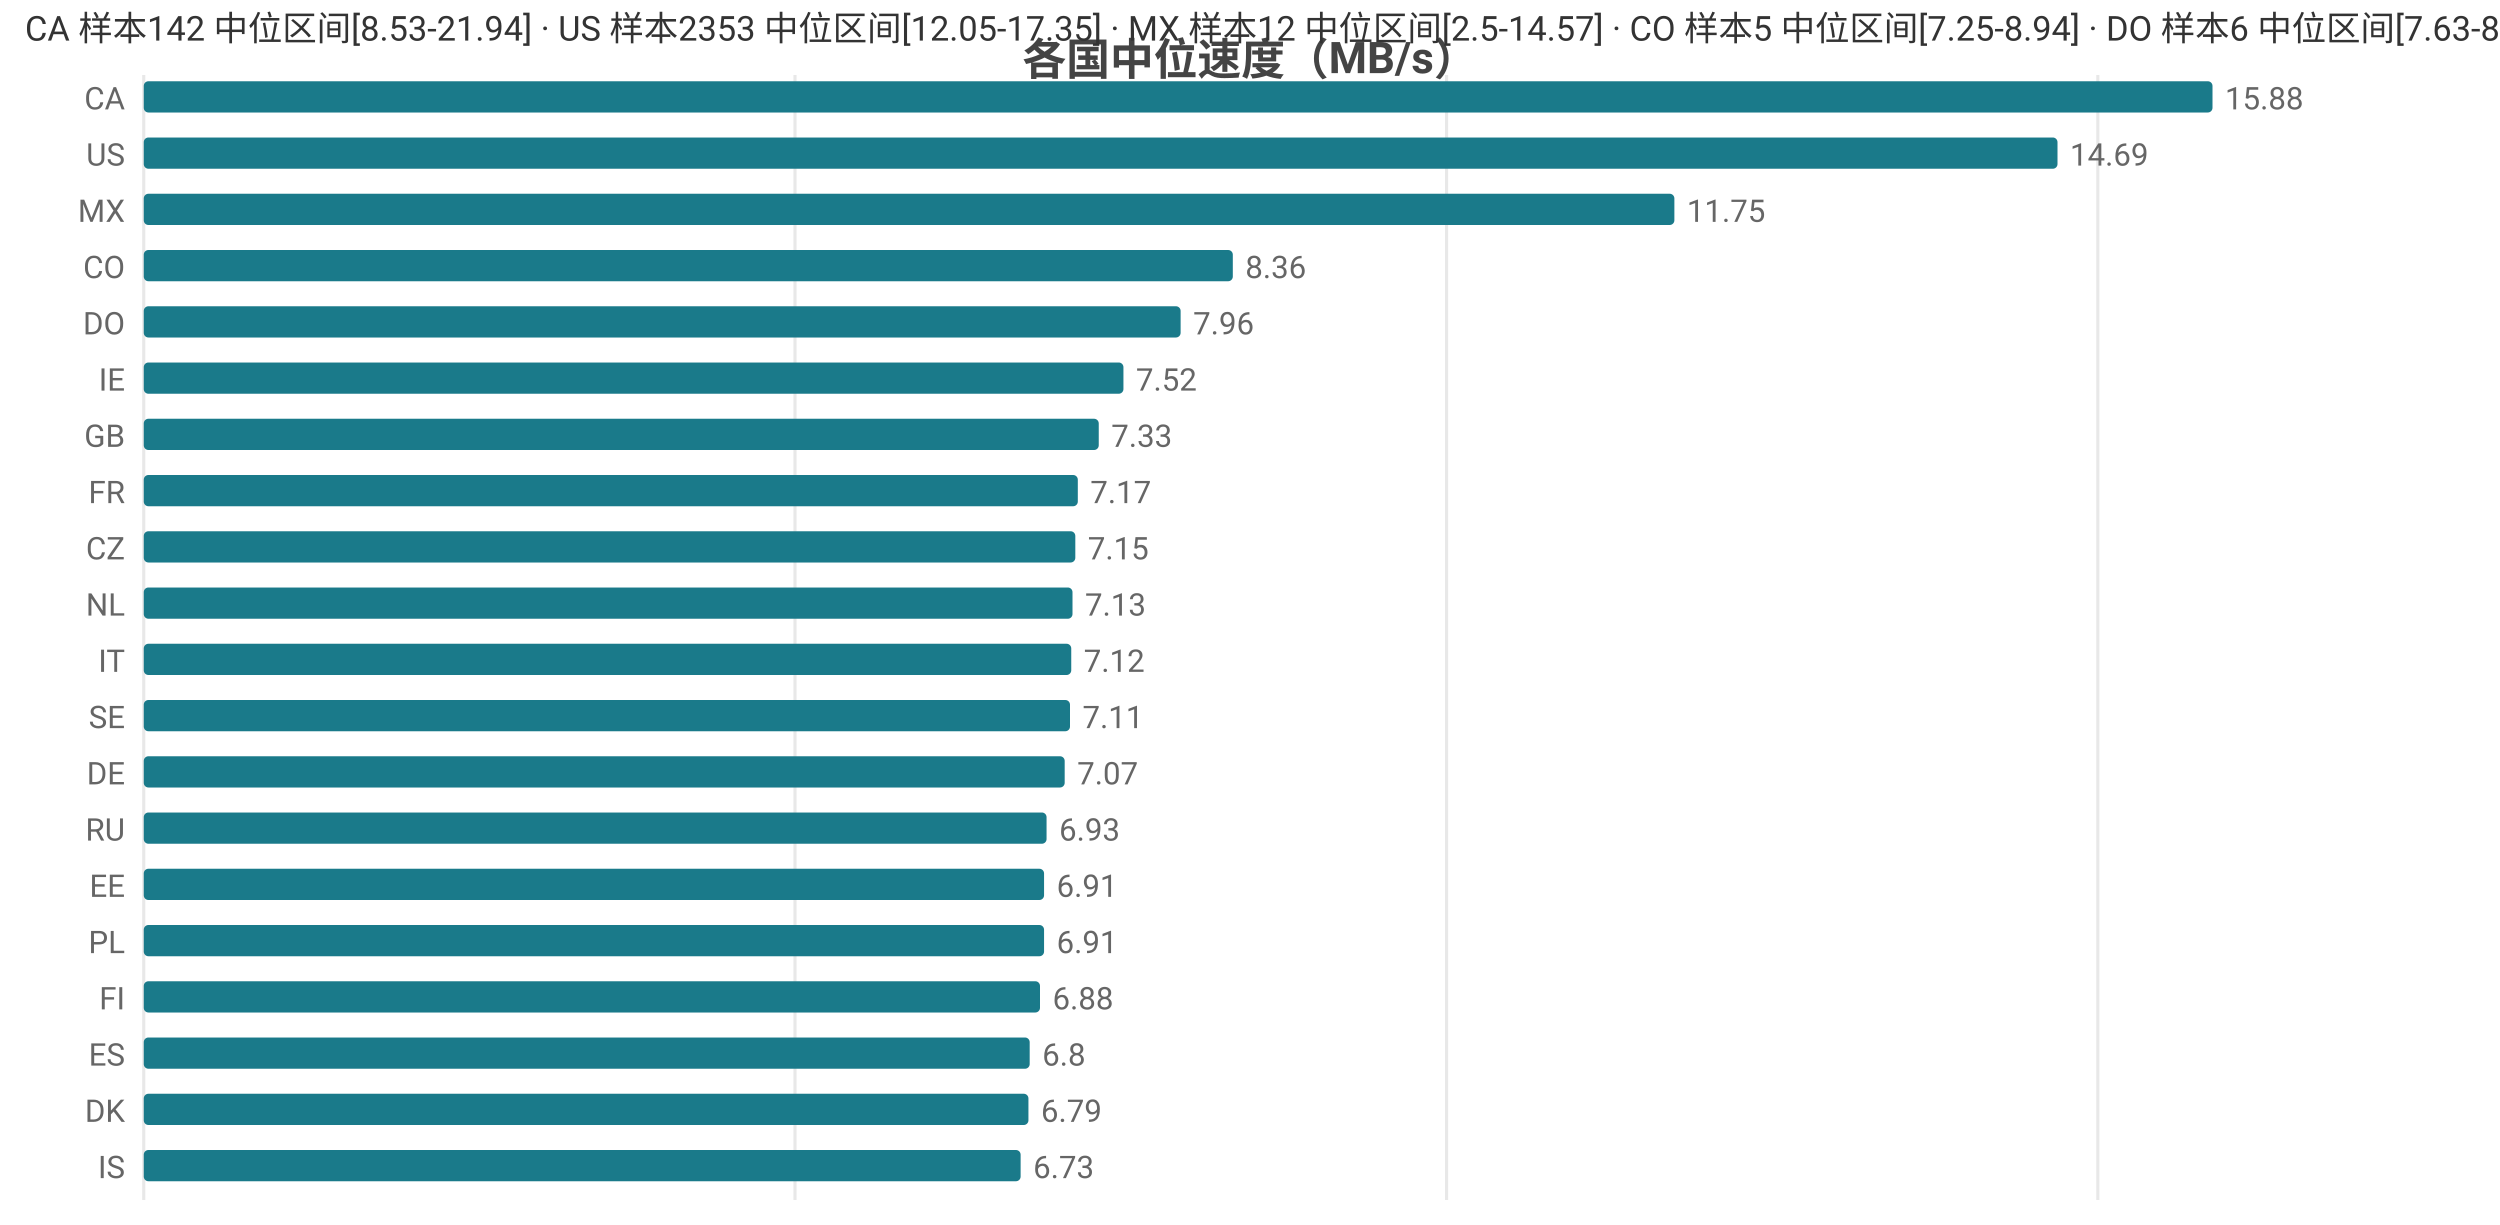
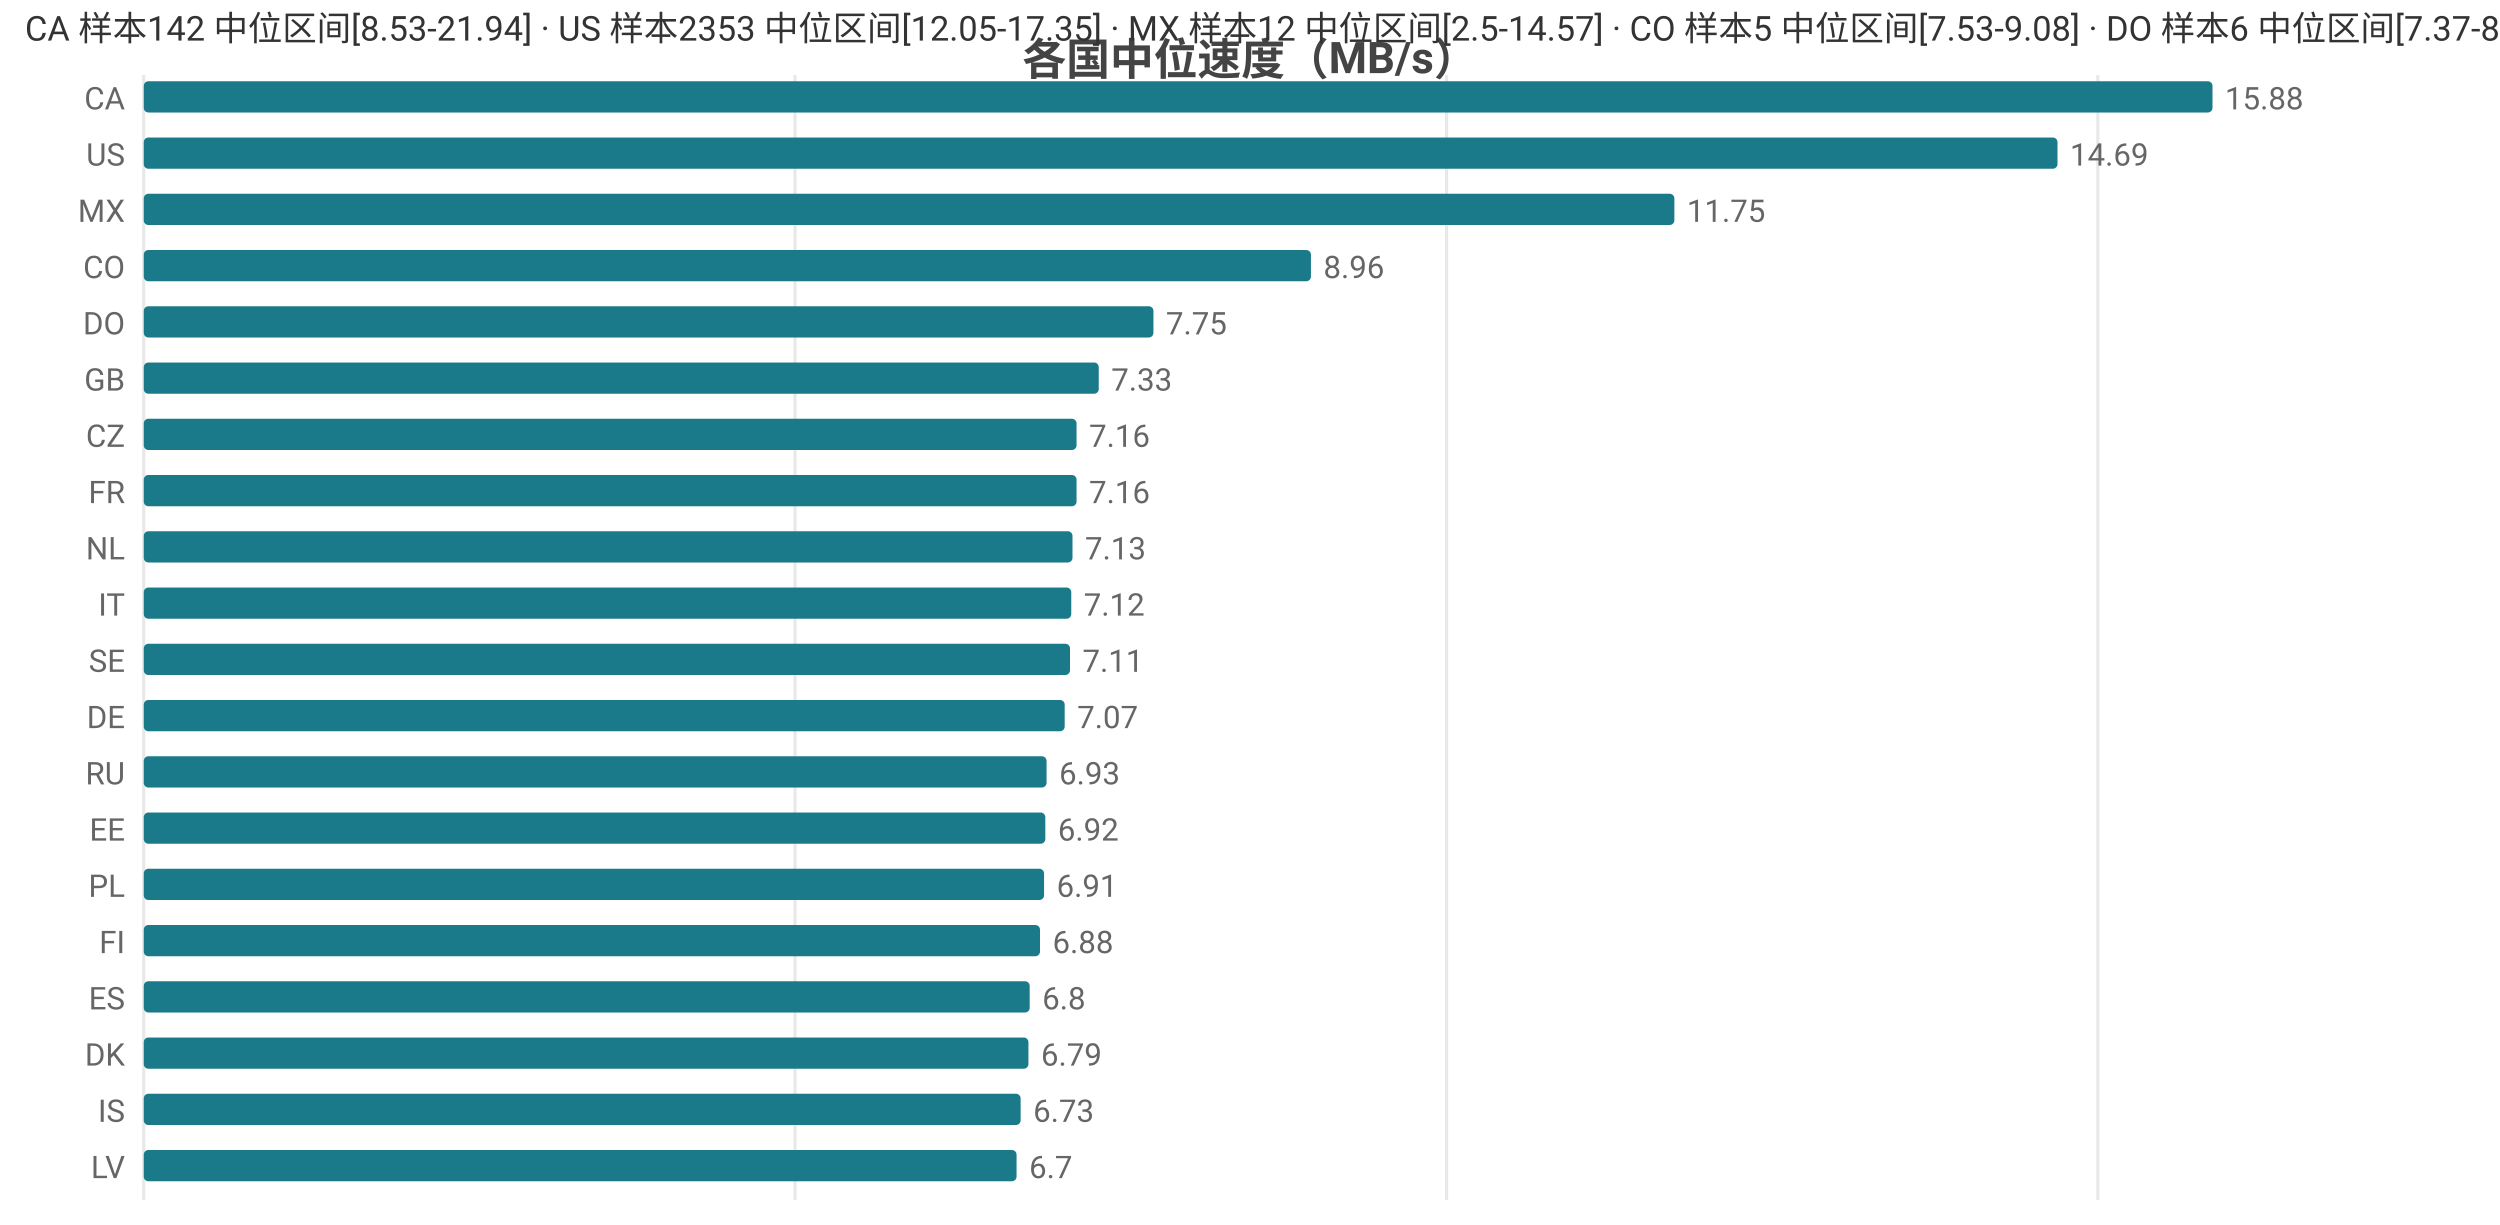
<svg xmlns="http://www.w3.org/2000/svg" width="800" height="392" viewBox="0 0 800 392">
  <rect width="800" height="392" fill="#ffffff" />
  <style>text{font-family:system-ui,-apple-system,'Segoe UI',Roboto,'PingFang SC','Microsoft YaHei','Noto Sans CJK SC',sans-serif}.g{stroke:#e8e8e8;stroke-width:1}.a{stroke:#999;stroke-width:1}.t{font-size:10px;fill:#666}.m{font-size:10px;text-anchor:middle;fill:#666}.e{font-size:10px;text-anchor:end;fill:#666}.l{font-size:11px;fill:#333}.tt{font-size:14px;font-weight:600;text-anchor:middle;fill:#444}.em{font-size:13px;text-anchor:middle;fill:#999}</style>
  <text class="tt" x="400.0" y="24">各国中位速度（MB/s）</text>
  <line class="g" x1="46" y1="24" x2="46" y2="384" />
  <line class="g" x1="254.4" y1="24" x2="254.4" y2="384" />
  <line class="g" x1="462.9" y1="24" x2="462.9" y2="384" />
  <line class="g" x1="671.3" y1="24" x2="671.3" y2="384" />
  <text class="e" x="40" y="35">CA</text>
  <rect x="46" y="26" width="662" height="10" fill="#1a7a8a" rx="1.5" />
  <text class="t" x="712" y="35">15.88</text>
  <text class="e" x="40" y="53">US</text>
  <rect x="46" y="44" width="612.4" height="10" fill="#1a7a8a" rx="1.5" />
  <text class="t" x="662.4" y="53">14.69</text>
  <text class="e" x="40" y="71">MX</text>
  <rect x="46" y="62" width="489.8" height="10" fill="#1a7a8a" rx="1.5" />
  <text class="t" x="539.8" y="71">11.75</text>
  <text class="e" x="40" y="89">CO</text>
-   <rect x="46" y="80" width="348.5" height="10" fill="#1a7a8a" rx="1.5" />
-   <text class="t" x="398.5" y="89">8.36</text>
+   <rect x="46" y="80" width="373.5" height="10" fill="#1a7a8a" rx="1.5" />
+   <text class="t" x="423.5" y="89">8.96</text>
  <text class="e" x="40" y="107">DO</text>
-   <rect x="46" y="98" width="331.8" height="10" fill="#1a7a8a" rx="1.5" />
-   <text class="t" x="381.8" y="107">7.96</text>
-   <text class="e" x="40" y="125">IE</text>
-   <rect x="46" y="116" width="313.5" height="10" fill="#1a7a8a" rx="1.5" />
-   <text class="t" x="363.5" y="125">7.52</text>
-   <text class="e" x="40" y="143">GB</text>
-   <rect x="46" y="134" width="305.6" height="10" fill="#1a7a8a" rx="1.5" />
-   <text class="t" x="355.6" y="143">7.33</text>
+   <rect x="46" y="98" width="323.1" height="10" fill="#1a7a8a" rx="1.5" />
+   <text class="t" x="373.1" y="107">7.75</text>
+   <text class="e" x="40" y="125">GB</text>
+   <rect x="46" y="116" width="305.6" height="10" fill="#1a7a8a" rx="1.5" />
+   <text class="t" x="355.6" y="125">7.33</text>
+   <text class="e" x="40" y="143">CZ</text>
+   <rect x="46" y="134" width="298.5" height="10" fill="#1a7a8a" rx="1.5" />
+   <text class="t" x="348.5" y="143">7.16</text>
  <text class="e" x="40" y="161">FR</text>
-   <rect x="46" y="152" width="298.9" height="10" fill="#1a7a8a" rx="1.5" />
-   <text class="t" x="348.9" y="161">7.17</text>
-   <text class="e" x="40" y="179">CZ</text>
-   <rect x="46" y="170" width="298.1" height="10" fill="#1a7a8a" rx="1.5" />
-   <text class="t" x="348.1" y="179">7.15</text>
-   <text class="e" x="40" y="197">NL</text>
-   <rect x="46" y="188" width="297.2" height="10" fill="#1a7a8a" rx="1.5" />
-   <text class="t" x="347.2" y="197">7.13</text>
-   <text class="e" x="40" y="215">IT</text>
-   <rect x="46" y="206" width="296.8" height="10" fill="#1a7a8a" rx="1.5" />
-   <text class="t" x="346.8" y="215">7.12</text>
-   <text class="e" x="40" y="233">SE</text>
-   <rect x="46" y="224" width="296.4" height="10" fill="#1a7a8a" rx="1.5" />
-   <text class="t" x="346.4" y="233">7.11</text>
-   <text class="e" x="40" y="251">DE</text>
-   <rect x="46" y="242" width="294.7" height="10" fill="#1a7a8a" rx="1.5" />
-   <text class="t" x="344.7" y="251">7.07</text>
-   <text class="e" x="40" y="269">RU</text>
-   <rect x="46" y="260" width="288.9" height="10" fill="#1a7a8a" rx="1.5" />
-   <text class="t" x="338.9" y="269">6.93</text>
-   <text class="e" x="40" y="287">EE</text>
+   <rect x="46" y="152" width="298.5" height="10" fill="#1a7a8a" rx="1.5" />
+   <text class="t" x="348.5" y="161">7.16</text>
+   <text class="e" x="40" y="179">NL</text>
+   <rect x="46" y="170" width="297.2" height="10" fill="#1a7a8a" rx="1.5" />
+   <text class="t" x="347.2" y="179">7.13</text>
+   <text class="e" x="40" y="197">IT</text>
+   <rect x="46" y="188" width="296.8" height="10" fill="#1a7a8a" rx="1.5" />
+   <text class="t" x="346.8" y="197">7.12</text>
+   <text class="e" x="40" y="215">SE</text>
+   <rect x="46" y="206" width="296.4" height="10" fill="#1a7a8a" rx="1.5" />
+   <text class="t" x="346.4" y="215">7.11</text>
+   <text class="e" x="40" y="233">DE</text>
+   <rect x="46" y="224" width="294.7" height="10" fill="#1a7a8a" rx="1.5" />
+   <text class="t" x="344.7" y="233">7.07</text>
+   <text class="e" x="40" y="251">RU</text>
+   <rect x="46" y="242" width="288.9" height="10" fill="#1a7a8a" rx="1.5" />
+   <text class="t" x="338.9" y="251">6.93</text>
+   <text class="e" x="40" y="269">EE</text>
+   <rect x="46" y="260" width="288.5" height="10" fill="#1a7a8a" rx="1.5" />
+   <text class="t" x="338.5" y="269">6.92</text>
+   <text class="e" x="40" y="287">PL</text>
  <rect x="46" y="278" width="288.1" height="10" fill="#1a7a8a" rx="1.5" />
  <text class="t" x="338.1" y="287">6.91</text>
-   <text class="e" x="40" y="305">PL</text>
-   <rect x="46" y="296" width="288.1" height="10" fill="#1a7a8a" rx="1.5" />
-   <text class="t" x="338.1" y="305">6.91</text>
-   <text class="e" x="40" y="323">FI</text>
-   <rect x="46" y="314" width="286.8" height="10" fill="#1a7a8a" rx="1.5" />
-   <text class="t" x="336.8" y="323">6.88</text>
-   <text class="e" x="40" y="341">ES</text>
-   <rect x="46" y="332" width="283.5" height="10" fill="#1a7a8a" rx="1.5" />
-   <text class="t" x="333.5" y="341">6.8</text>
-   <text class="e" x="40" y="359">DK</text>
-   <rect x="46" y="350" width="283.1" height="10" fill="#1a7a8a" rx="1.5" />
-   <text class="t" x="333.1" y="359">6.79</text>
-   <text class="e" x="40" y="377">IS</text>
-   <rect x="46" y="368" width="280.6" height="10" fill="#1a7a8a" rx="1.5" />
-   <text class="t" x="330.6" y="377">6.73</text>
-   <text class="l" x="8" y="13">CA 样本142 中位区间[8.53-21.94] · US 样本2353 中位区间[12.05-17.35] · MX 样本12 中位区间[2.5-14.57] · CO 样本5 中位区间[7.25-8.94] · DO 样本6 中位区间[7.63-8.72]</text>
+   <text class="e" x="40" y="305">FI</text>
+   <rect x="46" y="296" width="286.8" height="10" fill="#1a7a8a" rx="1.5" />
+   <text class="t" x="336.8" y="305">6.88</text>
+   <text class="e" x="40" y="323">ES</text>
+   <rect x="46" y="314" width="283.5" height="10" fill="#1a7a8a" rx="1.5" />
+   <text class="t" x="333.5" y="323">6.8</text>
+   <text class="e" x="40" y="341">DK</text>
+   <rect x="46" y="332" width="283.1" height="10" fill="#1a7a8a" rx="1.5" />
+   <text class="t" x="333.1" y="341">6.79</text>
+   <text class="e" x="40" y="359">IS</text>
+   <rect x="46" y="350" width="280.6" height="10" fill="#1a7a8a" rx="1.5" />
+   <text class="t" x="330.6" y="359">6.73</text>
+   <text class="e" x="40" y="377">LV</text>
+   <rect x="46" y="368" width="279.3" height="10" fill="#1a7a8a" rx="1.5" />
+   <text class="t" x="329.3" y="377">6.7</text>
+   <text class="l" x="8" y="13">CA 样本142 中位区间[8.53-21.94] · US 样本2353 中位区间[12.05-17.35] · MX 样本12 中位区间[2.5-14.57] · CO 样本5 中位区间[7.53-9.08] · DO 样本6 中位区间[7.37-8.03]</text>
</svg>
